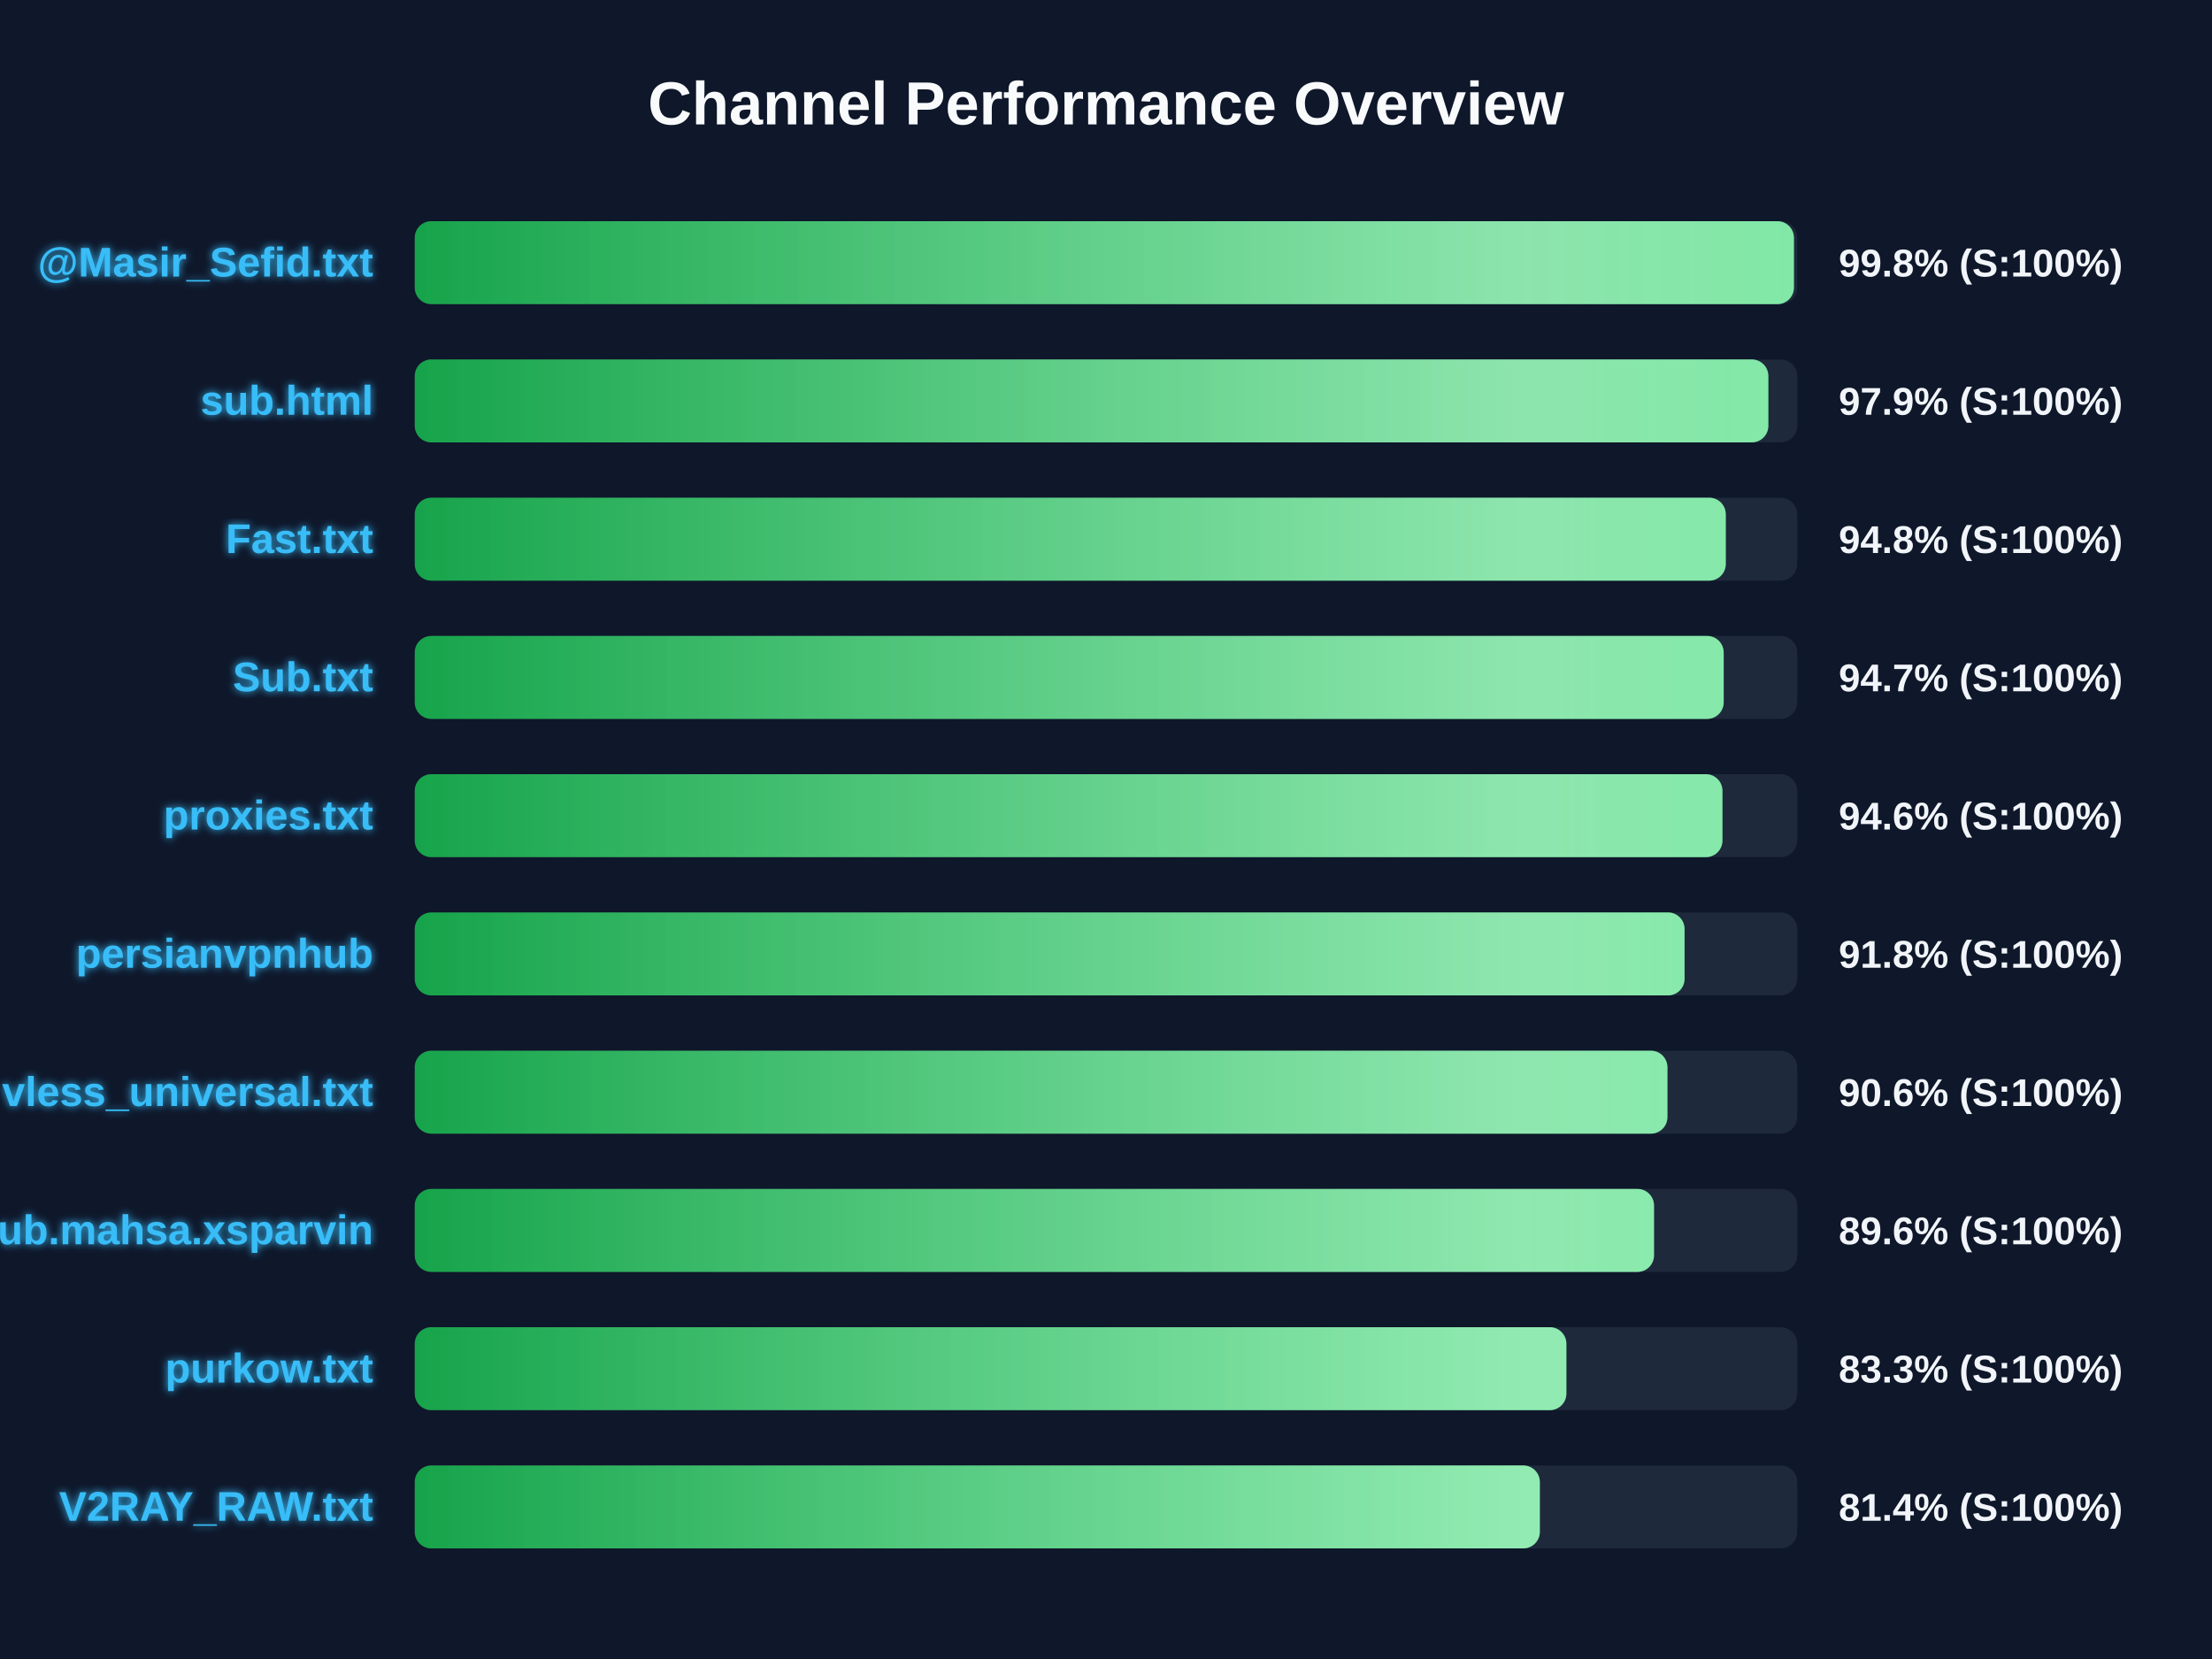
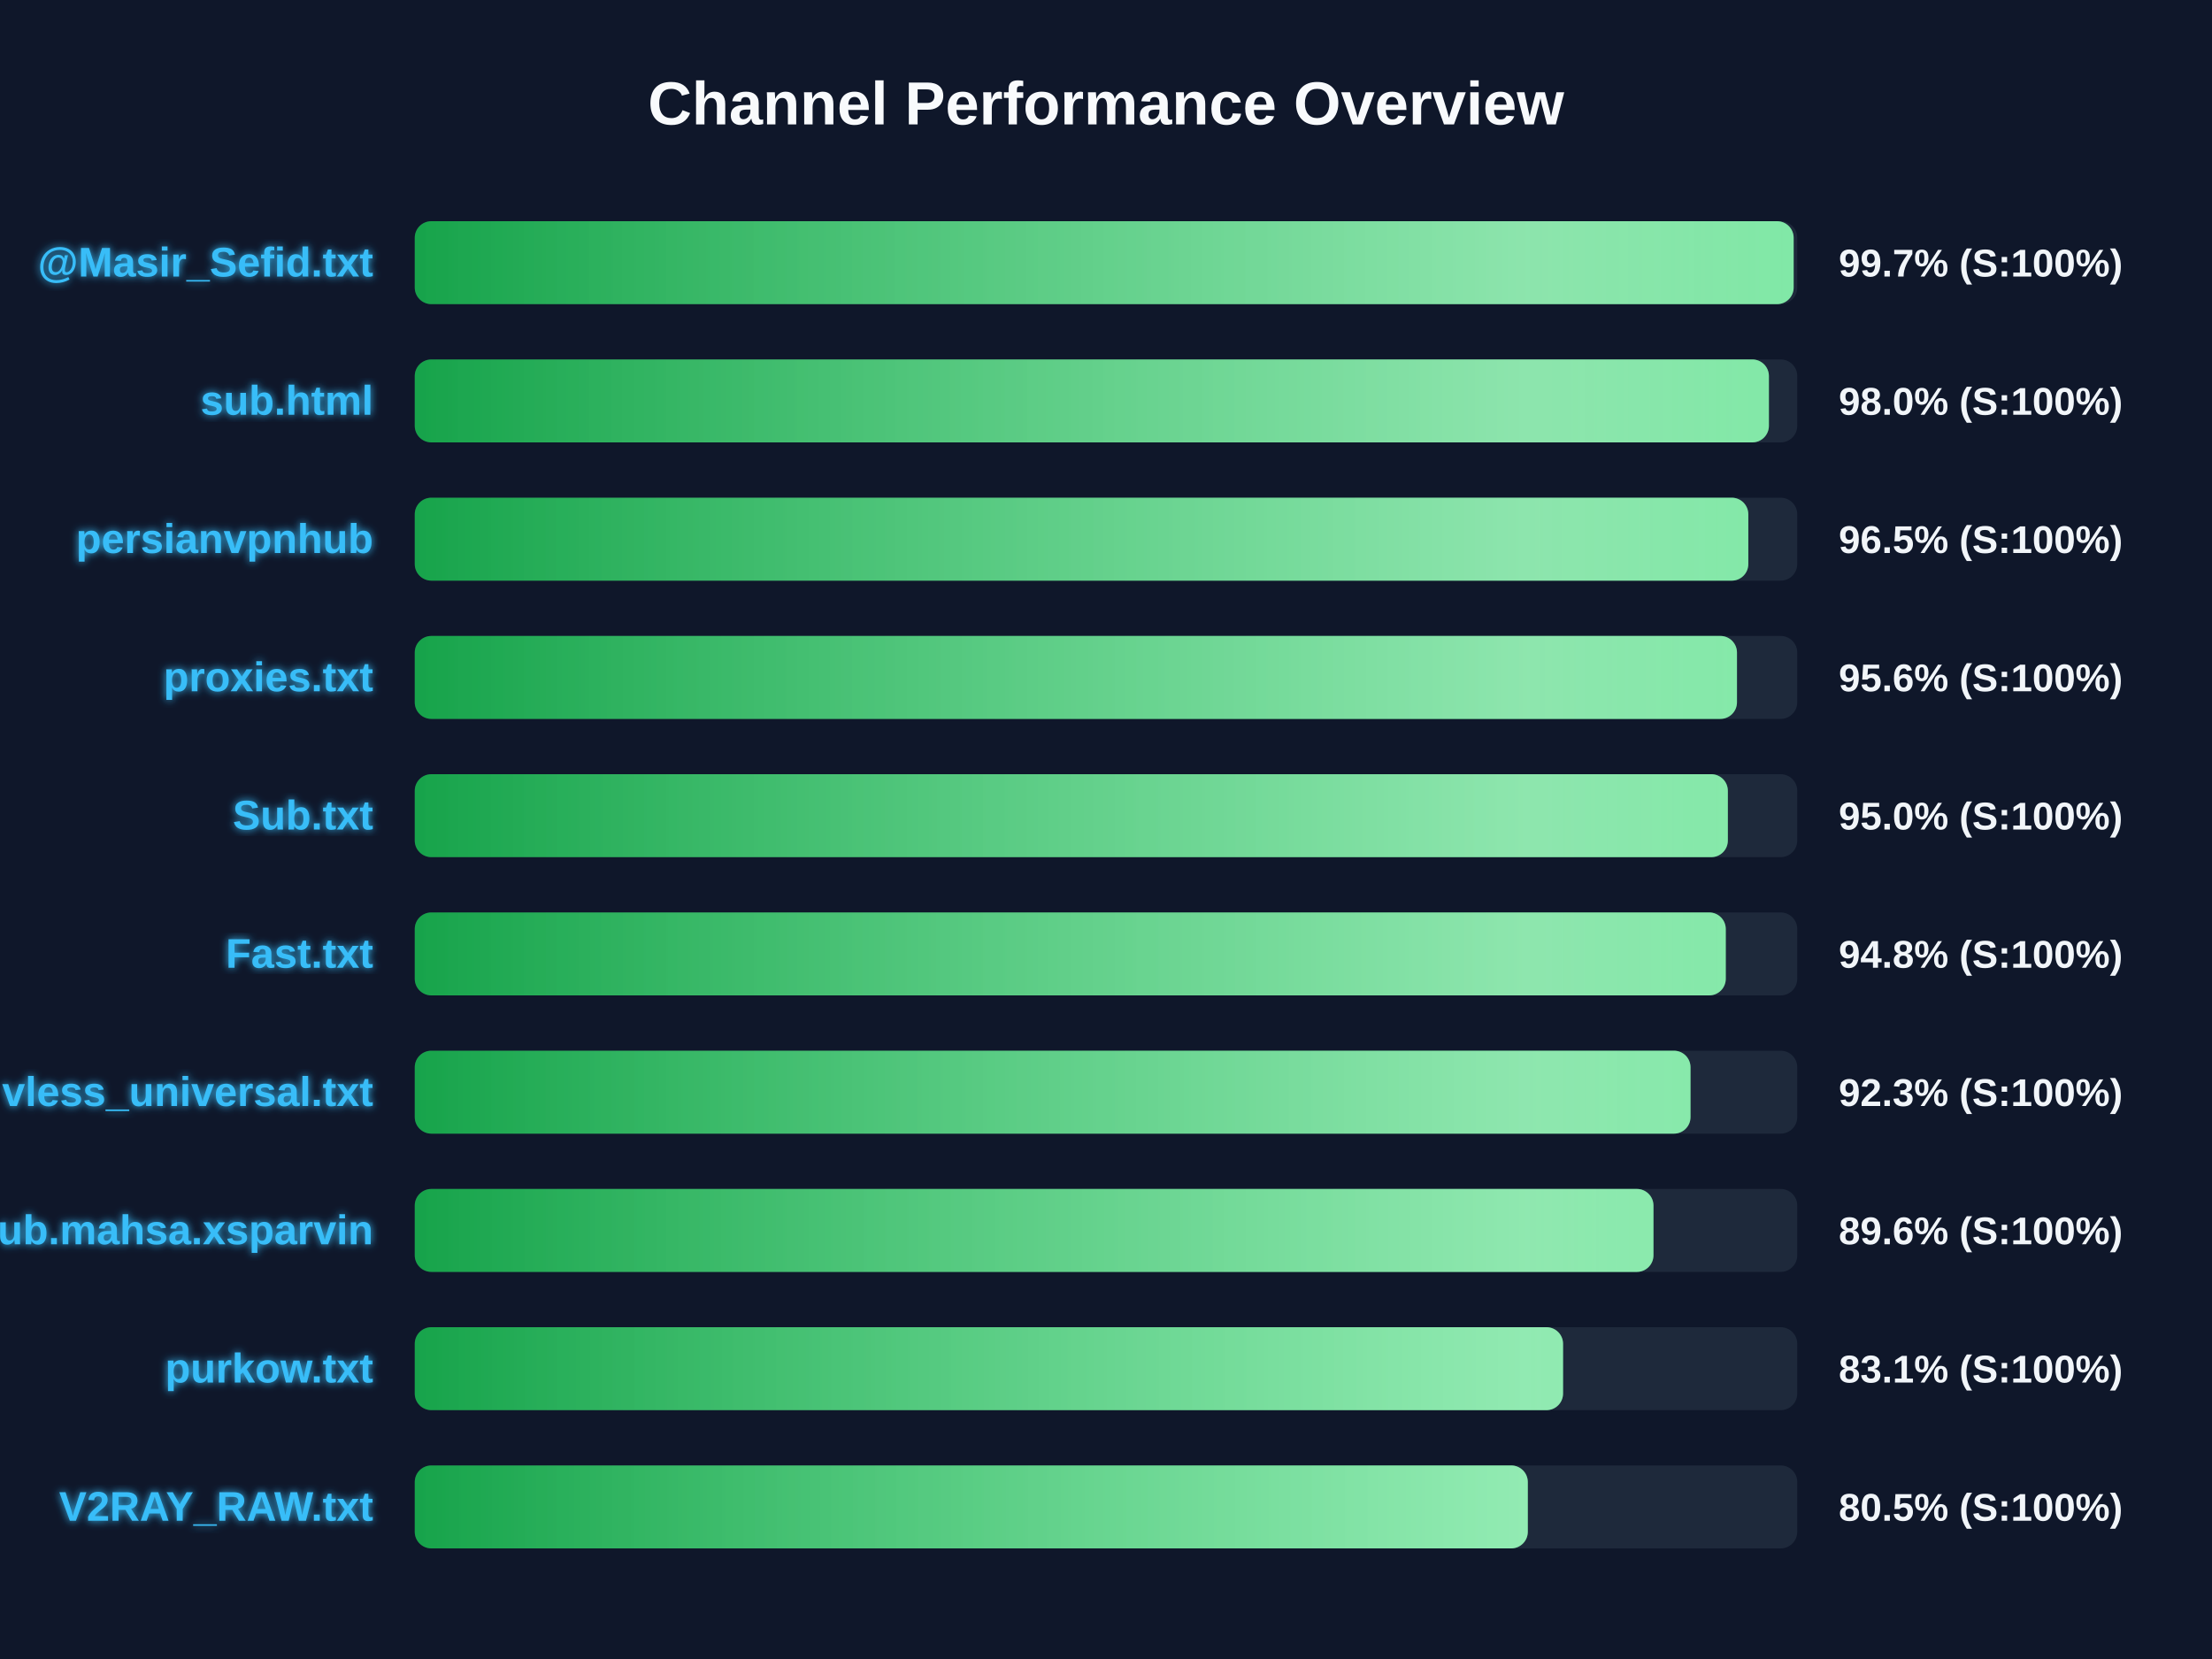
<svg xmlns="http://www.w3.org/2000/svg" width="800" height="600" version="1.1">
  <defs>
    <linearGradient id="grad-green" x1="0%" y1="0%" x2="100%" y2="0%">
      <stop offset="0%" stop-color="#16a34a" />
      <stop offset="100%" stop-color="#4ade80" />
    </linearGradient>
    <linearGradient id="grad-yellow" x1="0%" y1="0%" x2="100%" y2="0%">
      <stop offset="0%" stop-color="#ca8a04" />
      <stop offset="100%" stop-color="#fde047" />
    </linearGradient>
    <linearGradient id="grad-red" x1="0%" y1="0%" x2="100%" y2="0%">
      <stop offset="0%" stop-color="#dc2626" />
      <stop offset="100%" stop-color="#f87171" />
    </linearGradient>
    <linearGradient id="shimmer" x1="0%" y1="0%" x2="100%" y2="0%">
      <stop offset="0%" stop-color="rgba(255,255,255,0)" />
      <stop offset="50%" stop-color="rgba(255,255,255,0.4)" />
      <stop offset="100%" stop-color="rgba(255,255,255,0)" />
    </linearGradient>
    <filter id="glow" x="-20%" y="-20%" width="140%" height="140%">
      <feGaussianBlur stdDeviation="1.5" result="blur" />
      <feComposite in="SourceGraphic" in2="blur" operator="over" />
    </filter>
  </defs>
  <style>
        .bg-rect { fill: #0f172a; }
        .title { font: bold 22px 'Segoe UI', Arial, sans-serif; fill: #f8fafc; }
        .row { font: bold 15px 'Segoe UI', Arial, sans-serif; fill: #38bdf8; filter: url(#glow); }
        .score { font: bold 14px 'Segoe UI', Arial, sans-serif; fill: #f1f5f9; }
        @keyframes shimmer-anim {
            0% { transform: translateX(-100%); }
            100% { transform: translateX(200%); }
        }
        .shimmer-rect {
            animation: shimmer-anim 2.5s infinite linear;
        }
    </style>
  <rect width="100%" height="100%" class="bg-rect" />
  <text x="400" y="45" text-anchor="middle" class="title">Channel Performance Overview</text>
  <rect x="150" y="80" width="500" height="30" fill="#1e293b" rx="6" />
  <clipPath id="clip-0">
-     <rect x="150" y="80" width="498.8" height="30" rx="6" />
+     <rect x="150" y="80" width="498.7" height="30" rx="6" />
  </clipPath>
-   <rect x="150" y="80" width="498.8" height="30" fill="url(#grad-green)" rx="6" />
+   <rect x="150" y="80" width="498.7" height="30" fill="url(#grad-green)" rx="6" />
  <g clip-path="url(#clip-0)">
    <rect x="150" y="80" width="100%" height="30" fill="url(#shimmer)" class="shimmer-rect" />
  </g>
  <text x="135" y="100" text-anchor="end" class="row">@Masir_Sefid.txt</text>
-   <text x="665" y="100" text-anchor="start" class="score">99.8% (S:100%)</text>
+   <text x="665" y="100" text-anchor="start" class="score">99.7% (S:100%)</text>
  <rect x="150" y="130" width="500" height="30" fill="#1e293b" rx="6" />
  <clipPath id="clip-1">
-     <rect x="150" y="130" width="489.55" height="30" rx="6" />
+     <rect x="150" y="130" width="489.75" height="30" rx="6" />
  </clipPath>
-   <rect x="150" y="130" width="489.55" height="30" fill="url(#grad-green)" rx="6" />
+   <rect x="150" y="130" width="489.75" height="30" fill="url(#grad-green)" rx="6" />
  <g clip-path="url(#clip-1)">
    <rect x="150" y="130" width="100%" height="30" fill="url(#shimmer)" class="shimmer-rect" />
  </g>
  <text x="135" y="150" text-anchor="end" class="row">sub.html</text>
-   <text x="665" y="150" text-anchor="start" class="score">97.9% (S:100%)</text>
+   <text x="665" y="150" text-anchor="start" class="score">98.0% (S:100%)</text>
  <rect x="150" y="180" width="500" height="30" fill="#1e293b" rx="6" />
  <clipPath id="clip-2">
-     <rect x="150" y="180" width="474.15" height="30" rx="6" />
+     <rect x="150" y="180" width="482.3" height="30" rx="6" />
  </clipPath>
-   <rect x="150" y="180" width="474.15" height="30" fill="url(#grad-green)" rx="6" />
+   <rect x="150" y="180" width="482.3" height="30" fill="url(#grad-green)" rx="6" />
  <g clip-path="url(#clip-2)">
    <rect x="150" y="180" width="100%" height="30" fill="url(#shimmer)" class="shimmer-rect" />
  </g>
-   <text x="135" y="200" text-anchor="end" class="row">Fast.txt</text>
-   <text x="665" y="200" text-anchor="start" class="score">94.8% (S:100%)</text>
+   <text x="135" y="200" text-anchor="end" class="row">persianvpnhub</text>
+   <text x="665" y="200" text-anchor="start" class="score">96.5% (S:100%)</text>
  <rect x="150" y="230" width="500" height="30" fill="#1e293b" rx="6" />
  <clipPath id="clip-3">
-     <rect x="150" y="230" width="473.4" height="30" rx="6" />
+     <rect x="150" y="230" width="478.2" height="30" rx="6" />
  </clipPath>
-   <rect x="150" y="230" width="473.4" height="30" fill="url(#grad-green)" rx="6" />
+   <rect x="150" y="230" width="478.2" height="30" fill="url(#grad-green)" rx="6" />
  <g clip-path="url(#clip-3)">
    <rect x="150" y="230" width="100%" height="30" fill="url(#shimmer)" class="shimmer-rect" />
  </g>
-   <text x="135" y="250" text-anchor="end" class="row">Sub.txt</text>
-   <text x="665" y="250" text-anchor="start" class="score">94.7% (S:100%)</text>
+   <text x="135" y="250" text-anchor="end" class="row">proxies.txt</text>
+   <text x="665" y="250" text-anchor="start" class="score">95.6% (S:100%)</text>
  <rect x="150" y="280" width="500" height="30" fill="#1e293b" rx="6" />
  <clipPath id="clip-4">
-     <rect x="150" y="280" width="472.95" height="30" rx="6" />
+     <rect x="150" y="280" width="474.9" height="30" rx="6" />
  </clipPath>
-   <rect x="150" y="280" width="472.95" height="30" fill="url(#grad-green)" rx="6" />
+   <rect x="150" y="280" width="474.9" height="30" fill="url(#grad-green)" rx="6" />
  <g clip-path="url(#clip-4)">
    <rect x="150" y="280" width="100%" height="30" fill="url(#shimmer)" class="shimmer-rect" />
  </g>
-   <text x="135" y="300" text-anchor="end" class="row">proxies.txt</text>
-   <text x="665" y="300" text-anchor="start" class="score">94.6% (S:100%)</text>
+   <text x="135" y="300" text-anchor="end" class="row">Sub.txt</text>
+   <text x="665" y="300" text-anchor="start" class="score">95.0% (S:100%)</text>
  <rect x="150" y="330" width="500" height="30" fill="#1e293b" rx="6" />
  <clipPath id="clip-5">
-     <rect x="150" y="330" width="459.25" height="30" rx="6" />
+     <rect x="150" y="330" width="474.15" height="30" rx="6" />
  </clipPath>
-   <rect x="150" y="330" width="459.25" height="30" fill="url(#grad-green)" rx="6" />
+   <rect x="150" y="330" width="474.15" height="30" fill="url(#grad-green)" rx="6" />
  <g clip-path="url(#clip-5)">
    <rect x="150" y="330" width="100%" height="30" fill="url(#shimmer)" class="shimmer-rect" />
  </g>
-   <text x="135" y="350" text-anchor="end" class="row">persianvpnhub</text>
-   <text x="665" y="350" text-anchor="start" class="score">91.8% (S:100%)</text>
+   <text x="135" y="350" text-anchor="end" class="row">Fast.txt</text>
+   <text x="665" y="350" text-anchor="start" class="score">94.8% (S:100%)</text>
  <rect x="150" y="380" width="500" height="30" fill="#1e293b" rx="6" />
  <clipPath id="clip-6">
-     <rect x="150" y="380" width="453.05" height="30" rx="6" />
+     <rect x="150" y="380" width="461.4" height="30" rx="6" />
  </clipPath>
-   <rect x="150" y="380" width="453.05" height="30" fill="url(#grad-green)" rx="6" />
+   <rect x="150" y="380" width="461.4" height="30" fill="url(#grad-green)" rx="6" />
  <g clip-path="url(#clip-6)">
    <rect x="150" y="380" width="100%" height="30" fill="url(#shimmer)" class="shimmer-rect" />
  </g>
  <text x="135" y="400" text-anchor="end" class="row">vless_universal.txt</text>
-   <text x="665" y="400" text-anchor="start" class="score">90.6% (S:100%)</text>
+   <text x="665" y="400" text-anchor="start" class="score">92.3% (S:100%)</text>
  <rect x="150" y="430" width="500" height="30" fill="#1e293b" rx="6" />
  <clipPath id="clip-7">
-     <rect x="150" y="430" width="448.2" height="30" rx="6" />
+     <rect x="150" y="430" width="448.0" height="30" rx="6" />
  </clipPath>
-   <rect x="150" y="430" width="448.2" height="30" fill="url(#grad-green)" rx="6" />
+   <rect x="150" y="430" width="448.0" height="30" fill="url(#grad-green)" rx="6" />
  <g clip-path="url(#clip-7)">
    <rect x="150" y="430" width="100%" height="30" fill="url(#shimmer)" class="shimmer-rect" />
  </g>
  <text x="135" y="450" text-anchor="end" class="row">Sub.mahsa.xsparvin</text>
  <text x="665" y="450" text-anchor="start" class="score">89.6% (S:100%)</text>
  <rect x="150" y="480" width="500" height="30" fill="#1e293b" rx="6" />
  <clipPath id="clip-8">
-     <rect x="150" y="480" width="416.5" height="30" rx="6" />
+     <rect x="150" y="480" width="415.3" height="30" rx="6" />
  </clipPath>
-   <rect x="150" y="480" width="416.5" height="30" fill="url(#grad-green)" rx="6" />
+   <rect x="150" y="480" width="415.3" height="30" fill="url(#grad-green)" rx="6" />
  <g clip-path="url(#clip-8)">
    <rect x="150" y="480" width="100%" height="30" fill="url(#shimmer)" class="shimmer-rect" />
  </g>
  <text x="135" y="500" text-anchor="end" class="row">purkow.txt</text>
-   <text x="665" y="500" text-anchor="start" class="score">83.3% (S:100%)</text>
+   <text x="665" y="500" text-anchor="start" class="score">83.1% (S:100%)</text>
  <rect x="150" y="530" width="500" height="30" fill="#1e293b" rx="6" />
  <clipPath id="clip-9">
-     <rect x="150" y="530" width="406.9" height="30" rx="6" />
+     <rect x="150" y="530" width="402.55" height="30" rx="6" />
  </clipPath>
-   <rect x="150" y="530" width="406.9" height="30" fill="url(#grad-green)" rx="6" />
+   <rect x="150" y="530" width="402.55" height="30" fill="url(#grad-green)" rx="6" />
  <g clip-path="url(#clip-9)">
    <rect x="150" y="530" width="100%" height="30" fill="url(#shimmer)" class="shimmer-rect" />
  </g>
  <text x="135" y="550" text-anchor="end" class="row">V2RAY_RAW.txt</text>
-   <text x="665" y="550" text-anchor="start" class="score">81.4% (S:100%)</text>
+   <text x="665" y="550" text-anchor="start" class="score">80.5% (S:100%)</text>
</svg>
